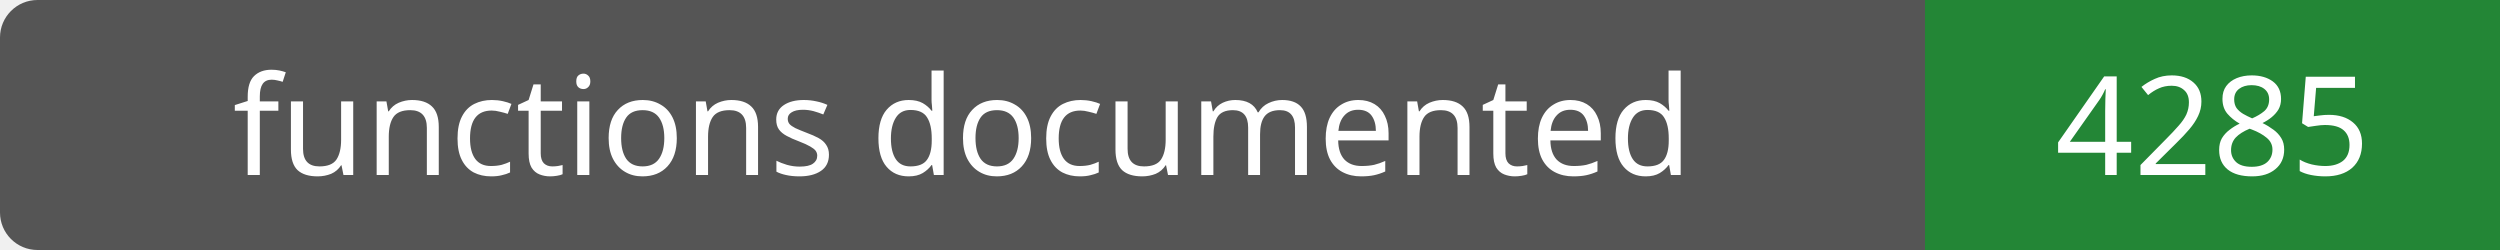
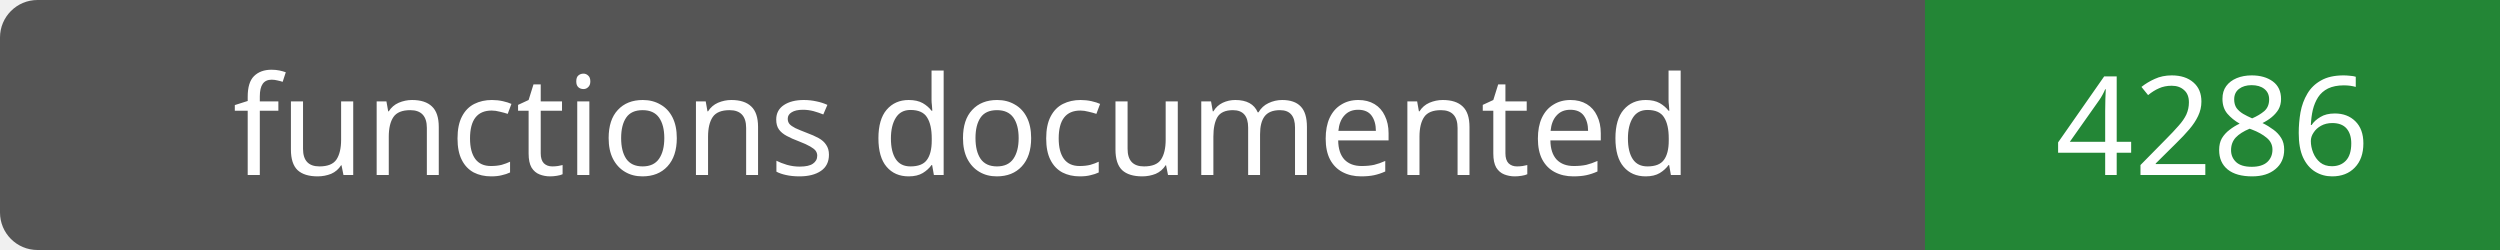
- <svg xmlns="http://www.w3.org/2000/svg" width="200" height="20" role="img" aria-label="functions documented: 4285">
+ <svg xmlns="http://www.w3.org/2000/svg" width="200" height="20" role="img" aria-label="functions documented: 4286">
  <rect width="200" height="20" rx="3" fill="#555" />
  <path fill="#238636" d="M154 0h46v20H154z" />
  <g fill="#fff" text-anchor="middle" font-family="Verdana,sans-serif" font-size="11">
    <text x="77.0" y="14">functions documented</text>
-     <text x="177.0" y="14">4285</text>
+     <text x="177.0" y="14">4286</text>
  </g>
</svg>
